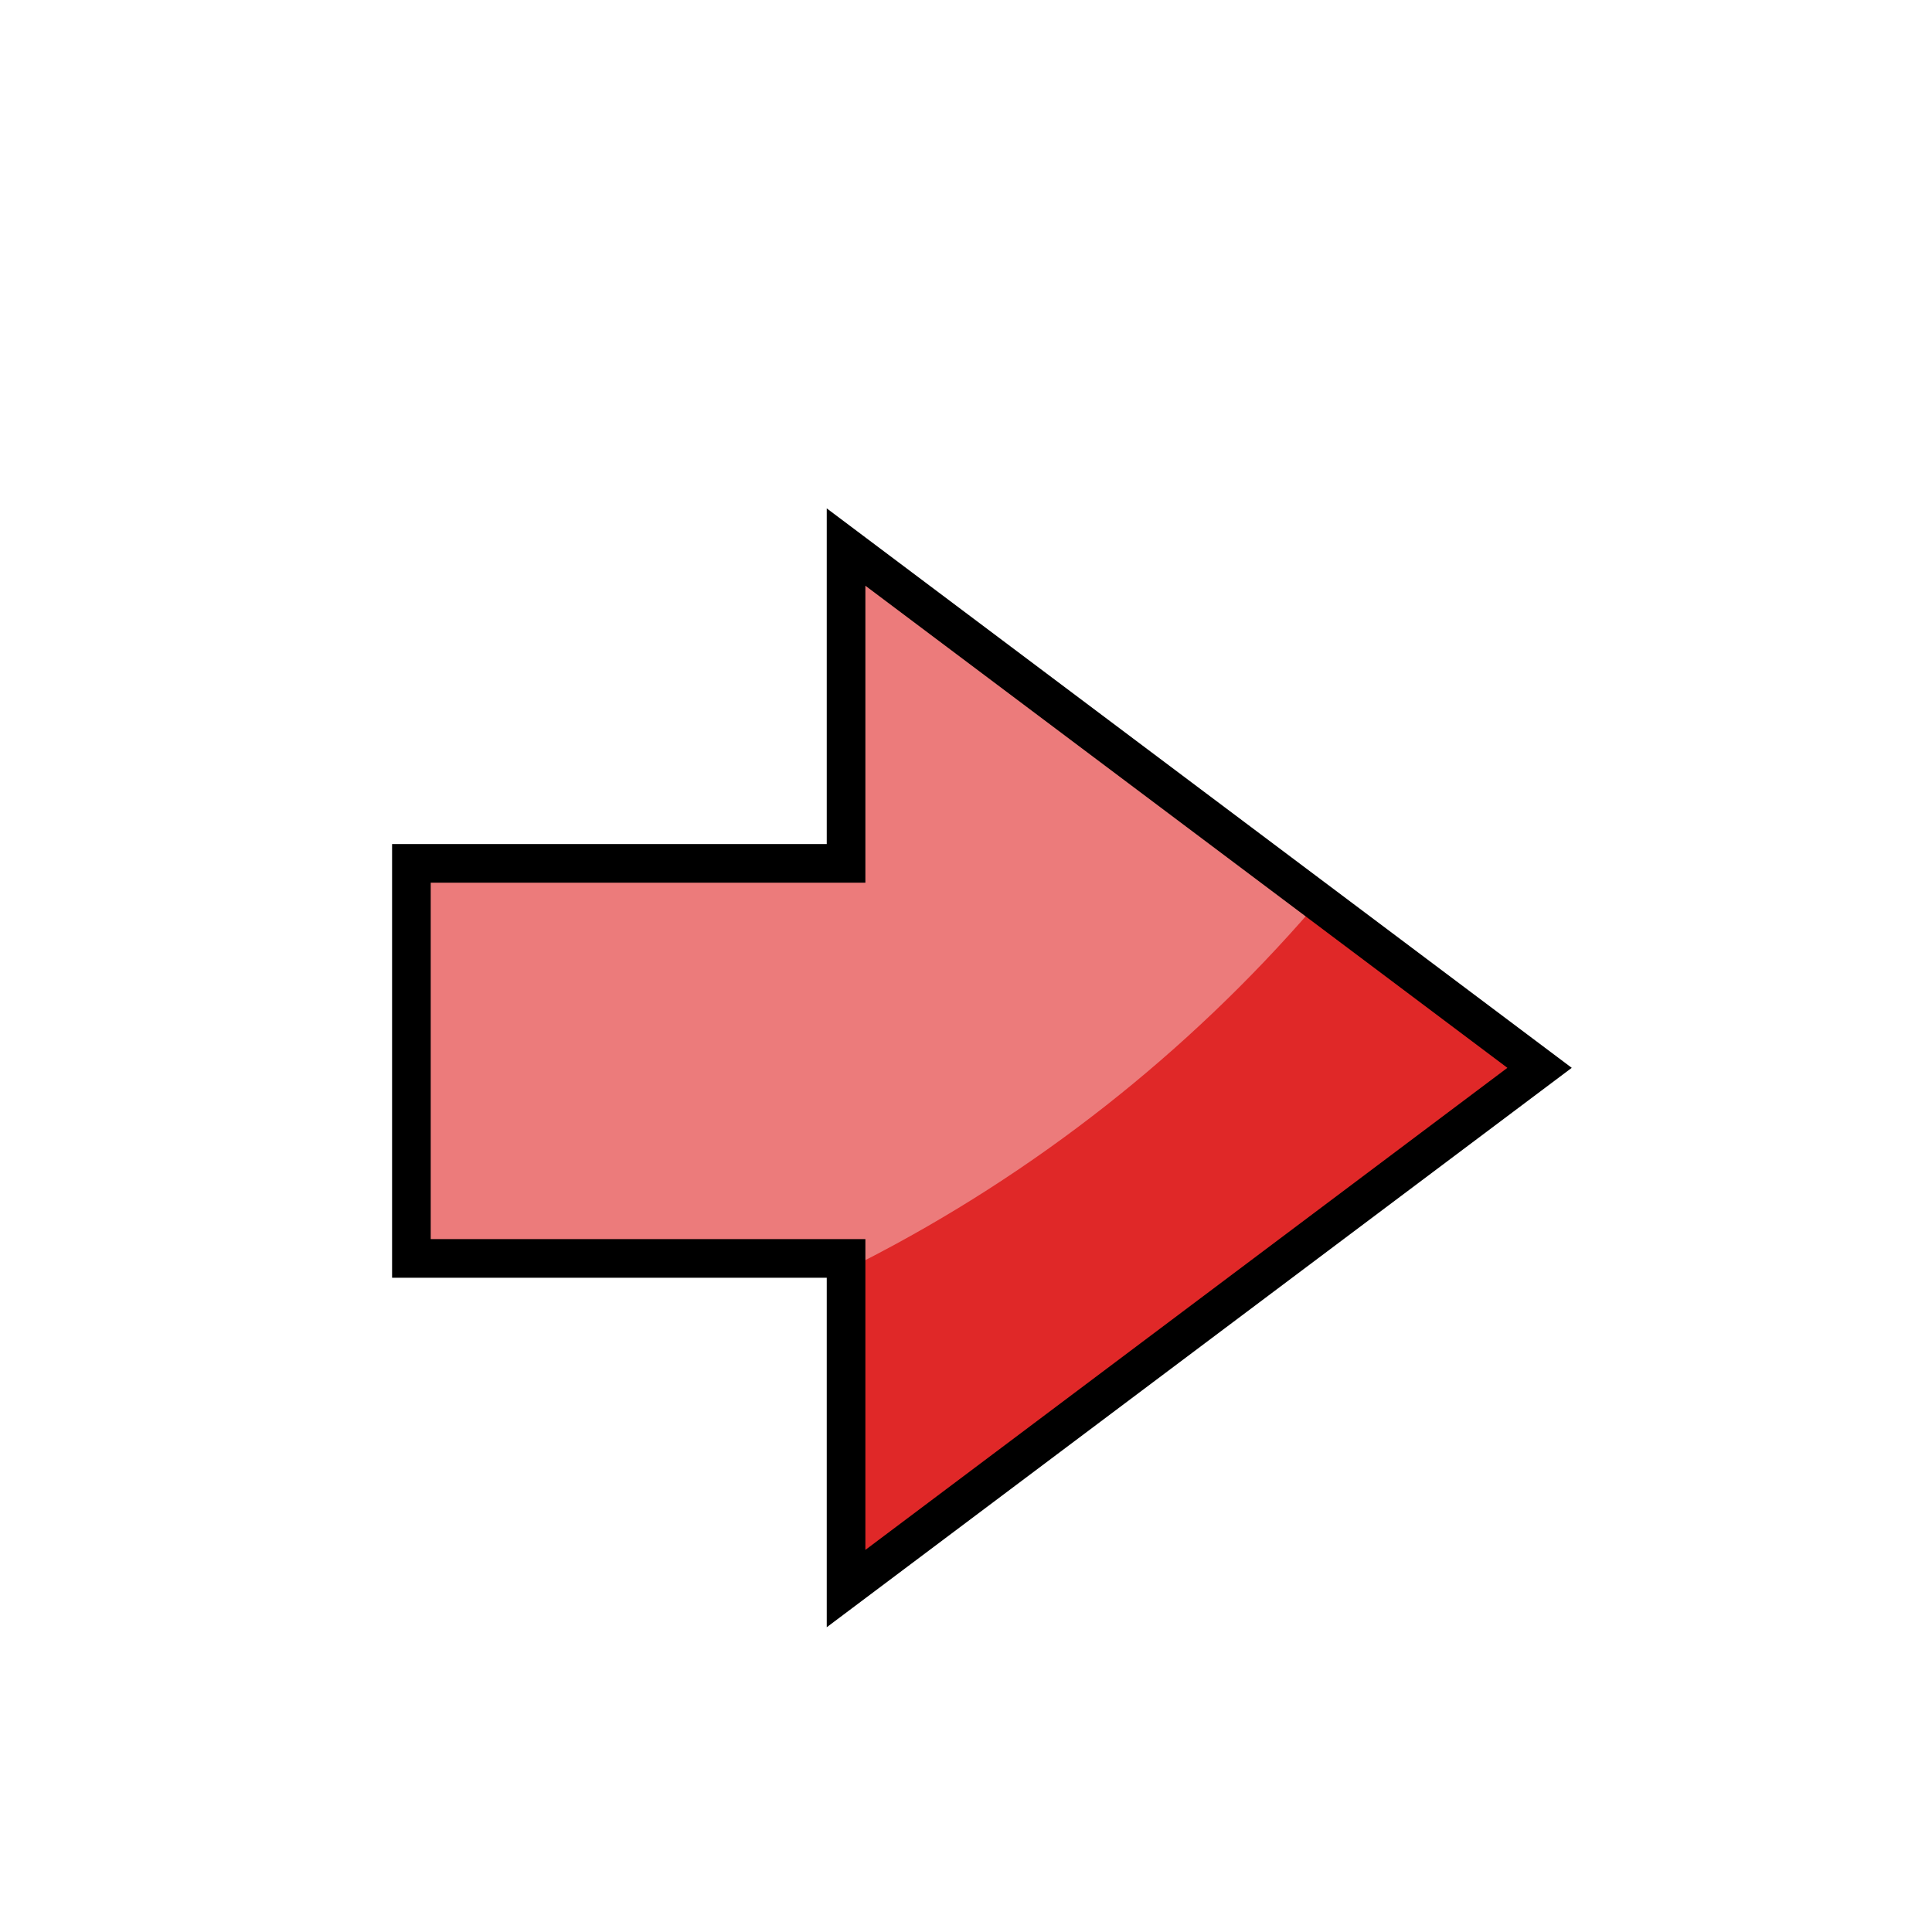
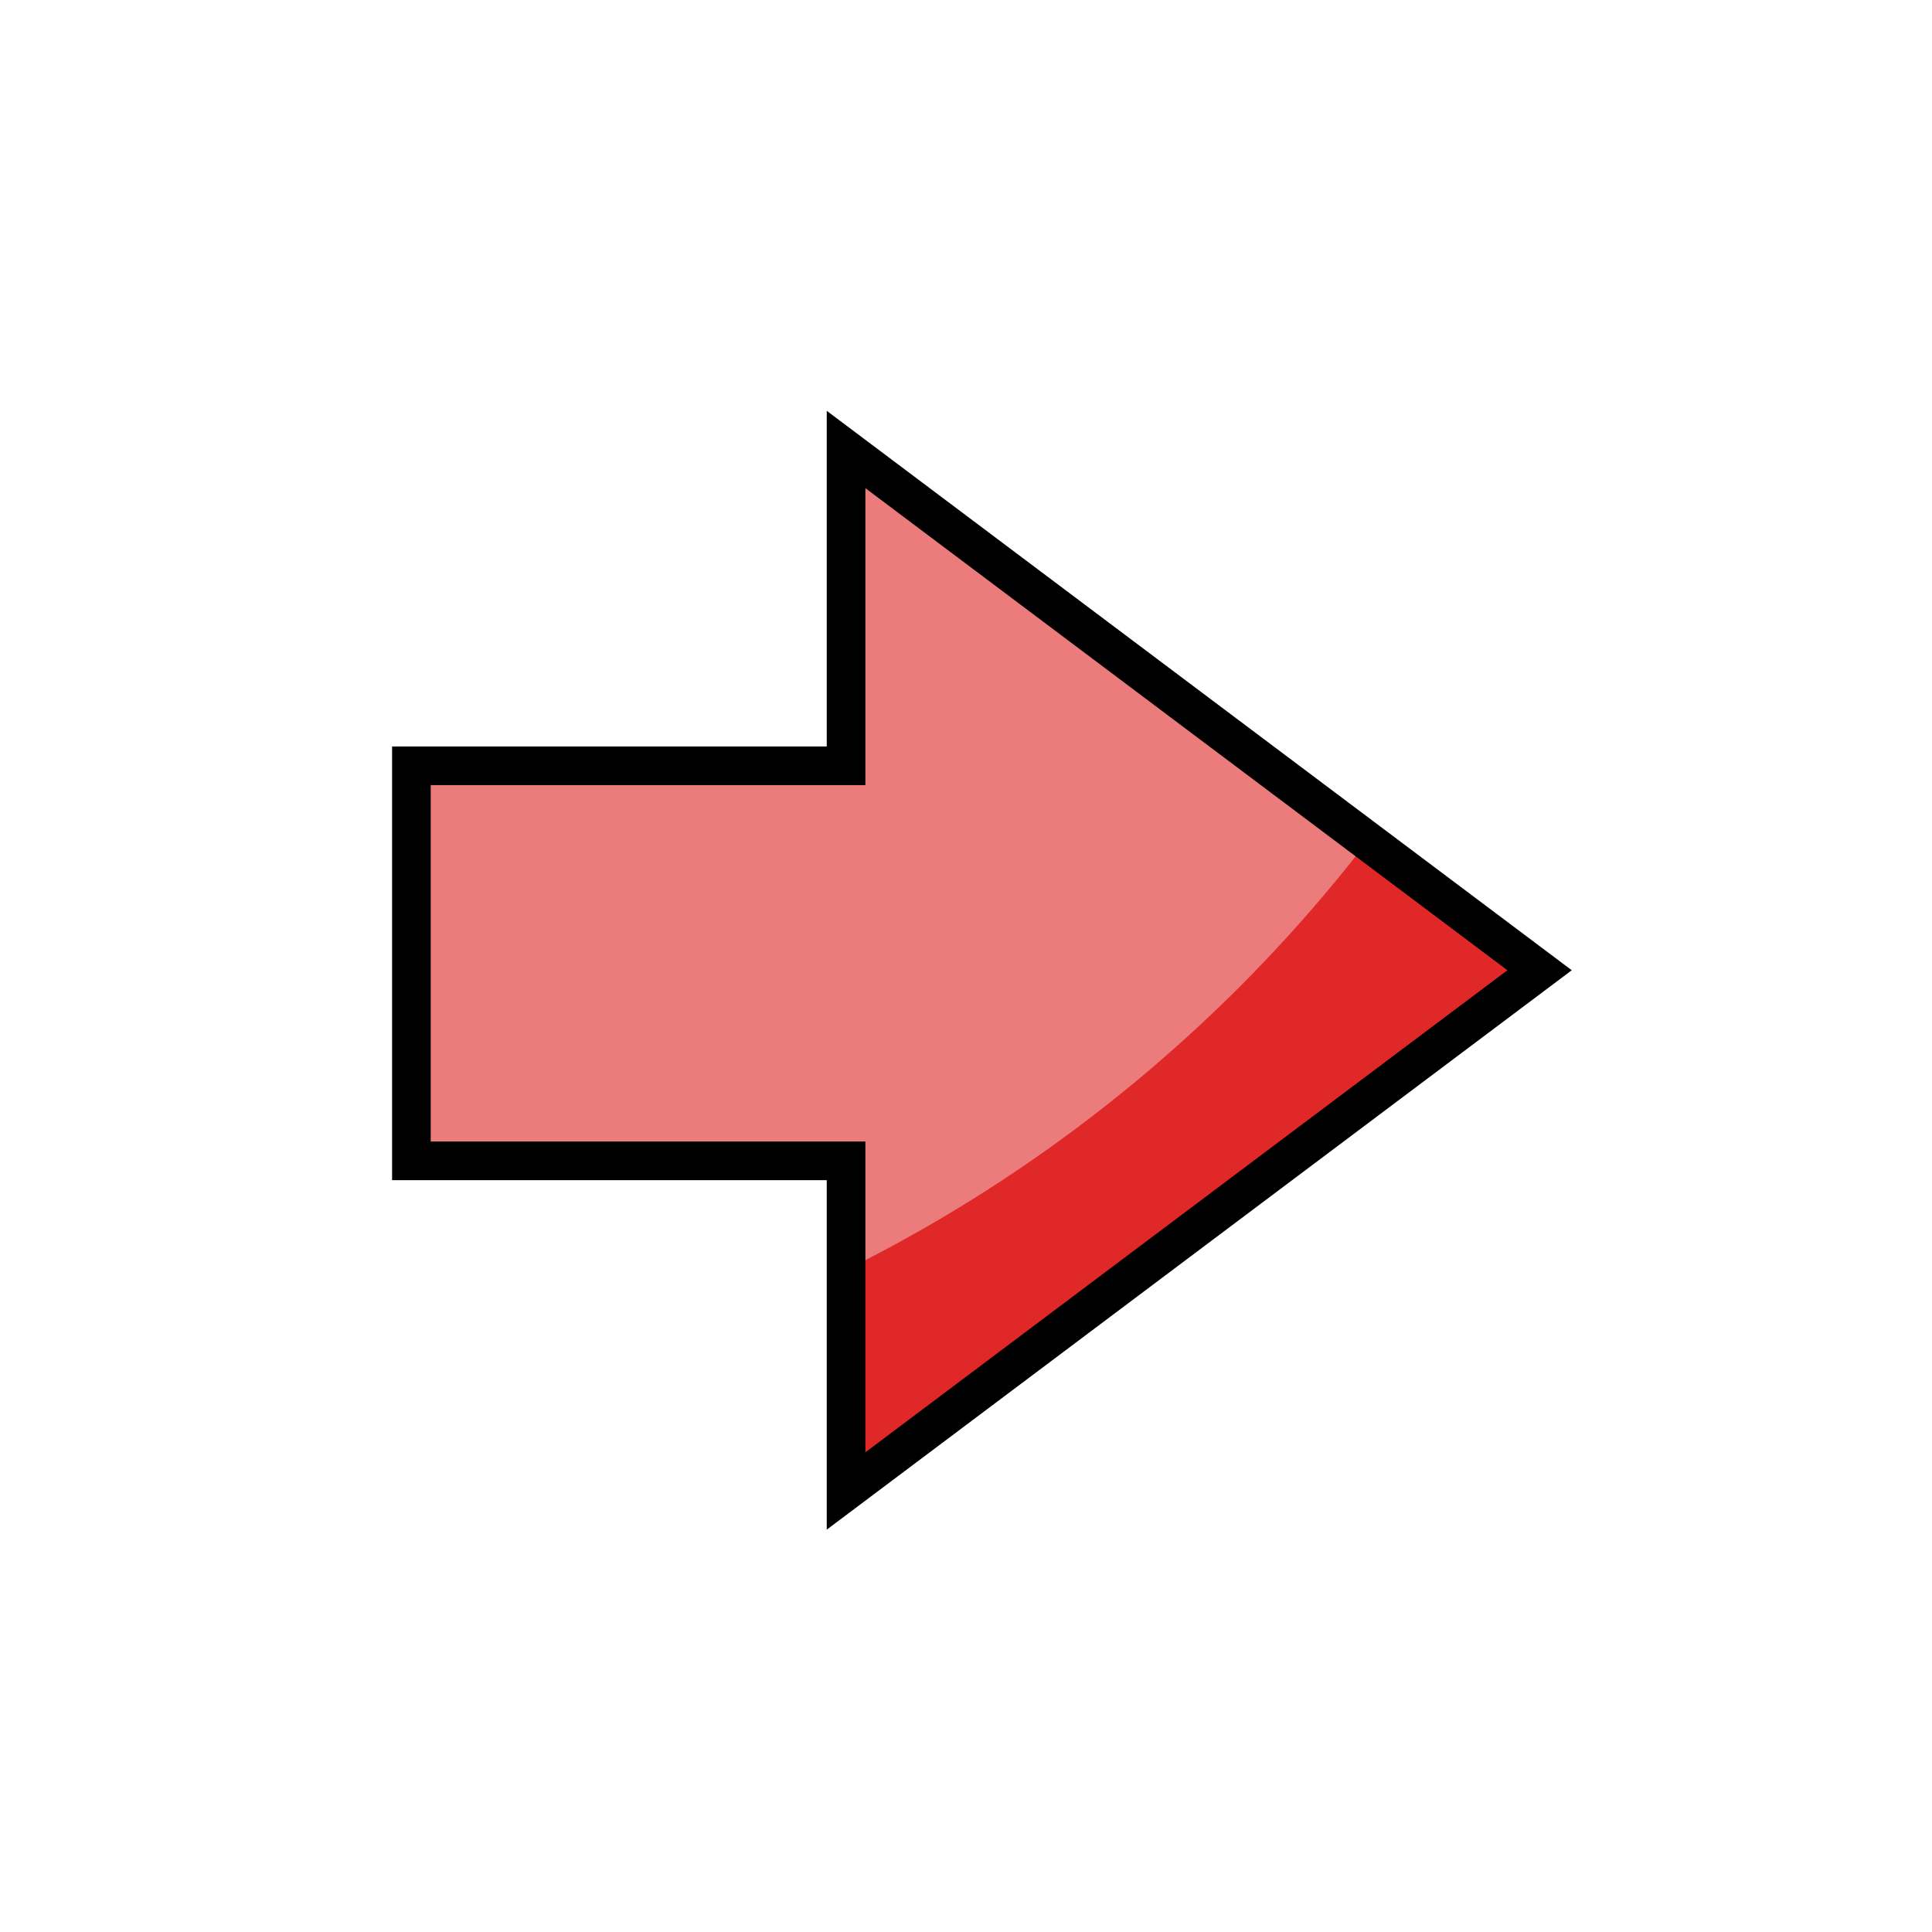
<svg xmlns="http://www.w3.org/2000/svg" id="svg8" version="1.1" viewBox="0 0 100 100" height="100" width="100">
  <defs id="defs2">
    <clipPath clipPathUnits="userSpaceOnUse" id="clipPath4597">
      <path d="m 143.899,191.062 -1.052,2.656 h 2.155 z m -4.443,6.047 h 2.005 l 0.768,-1.871 h 3.144 l 0.664,1.871 h 2.33 l -3.709,-8.446 h -1.512 z" style="fill:#87d639;fill-opacity:1;fill-rule:evenodd;stroke:#000000;stroke-width:0.265;stroke-linecap:butt;stroke-linejoin:miter;stroke-miterlimit:4;stroke-dasharray:none;stroke-opacity:1" id="path4599" />
    </clipPath>
    <clipPath clipPathUnits="userSpaceOnUse" id="clipPathShadow">
-       <path style="opacity:0.431;vector-effect:none;fill:#ff0000;fill-opacity:1;fill-rule:evenodd;stroke:none;stroke-width:2.077;stroke-linecap:butt;stroke-linejoin:miter;stroke-miterlimit:4;stroke-dasharray:none;stroke-dashoffset:0;stroke-opacity:1" d="M 21.294,65.136 H 43.792 V 82.224 L 61.739,68.747 79.688,55.271 61.739,41.794 43.792,28.315 V 44.688 H 21.294 Z" id="main_path" />
+       <path style="opacity:0.431;vector-effect:none;fill:#ff0000;fill-opacity:1;fill-rule:evenodd;stroke:none;stroke-width:2.077;stroke-linecap:butt;stroke-linejoin:miter;stroke-miterlimit:4;stroke-dasharray:none;stroke-dashoffset:0;stroke-opacity:1" d="M 21.294,60.085 H 43.792 V 77.173 L 61.739,63.696 79.688,50.22 61.739,36.743 43.792,23.265 V 39.638 H 21.294 Z" id="main_path" />
    </clipPath>
  </defs>
  <g id="layer1">
-     <path style="fill:#e02828;fill-opacity:1;fill-rule:evenodd;stroke:none;stroke-width:2.0;stroke-linecap:butt;stroke-linejoin:miter;stroke-miterlimit:4;stroke-dasharray:none;stroke-opacity:1" d="M 21.294,65.136 H 43.792 V 82.224 L 61.739,68.747 79.688,55.271 61.739,41.794 43.792,28.315 V 44.688 H 21.294 Z" id="main_path" />
+     <path style="fill:#e02828;fill-opacity:1;fill-rule:evenodd;stroke:none;stroke-width:2.0;stroke-linecap:butt;stroke-linejoin:miter;stroke-miterlimit:4;stroke-dasharray:none;stroke-opacity:1" d="M 21.294,60.085 H 43.792 V 77.173 L 61.739,63.696 79.688,50.22 61.739,36.743 43.792,23.265 V 39.638 H 21.294 Z" id="main_path" />
    <circle style="fill:#ec7b7b;fill-opacity:1;fill-rule:evenodd;stroke:none;stroke-width:2.0;stroke-linecap:butt;stroke-linejoin:miter;stroke-miterlimit:4;stroke-dasharray:none;stroke-opacity:1" id="shadow" cx="9.464" cy="-3.571" r="77.321" clip-path="url(#clipPathShadow)" />
-     <path style="fill:none;fill-opacity:1;fill-rule:evenodd;stroke:#000000;stroke-width:2.0;stroke-linecap:butt;stroke-linejoin:miter;stroke-miterlimit:4;stroke-dasharray:none;stroke-opacity:1" d="M 21.294,65.136 H 43.792 V 82.224 L 61.739,68.747 79.688,55.271 61.739,41.794 43.792,28.315 V 44.688 H 21.294 Z" id="outline" />
+     <path style="fill:none;fill-opacity:1;fill-rule:evenodd;stroke:#000000;stroke-width:2.0;stroke-linecap:butt;stroke-linejoin:miter;stroke-miterlimit:4;stroke-dasharray:none;stroke-opacity:1" d="M 21.294,60.085 H 43.792 V 77.173 L 61.739,63.696 79.688,50.22 61.739,36.743 43.792,23.265 V 39.638 H 21.294 Z" id="outline" />
  </g>
</svg>
